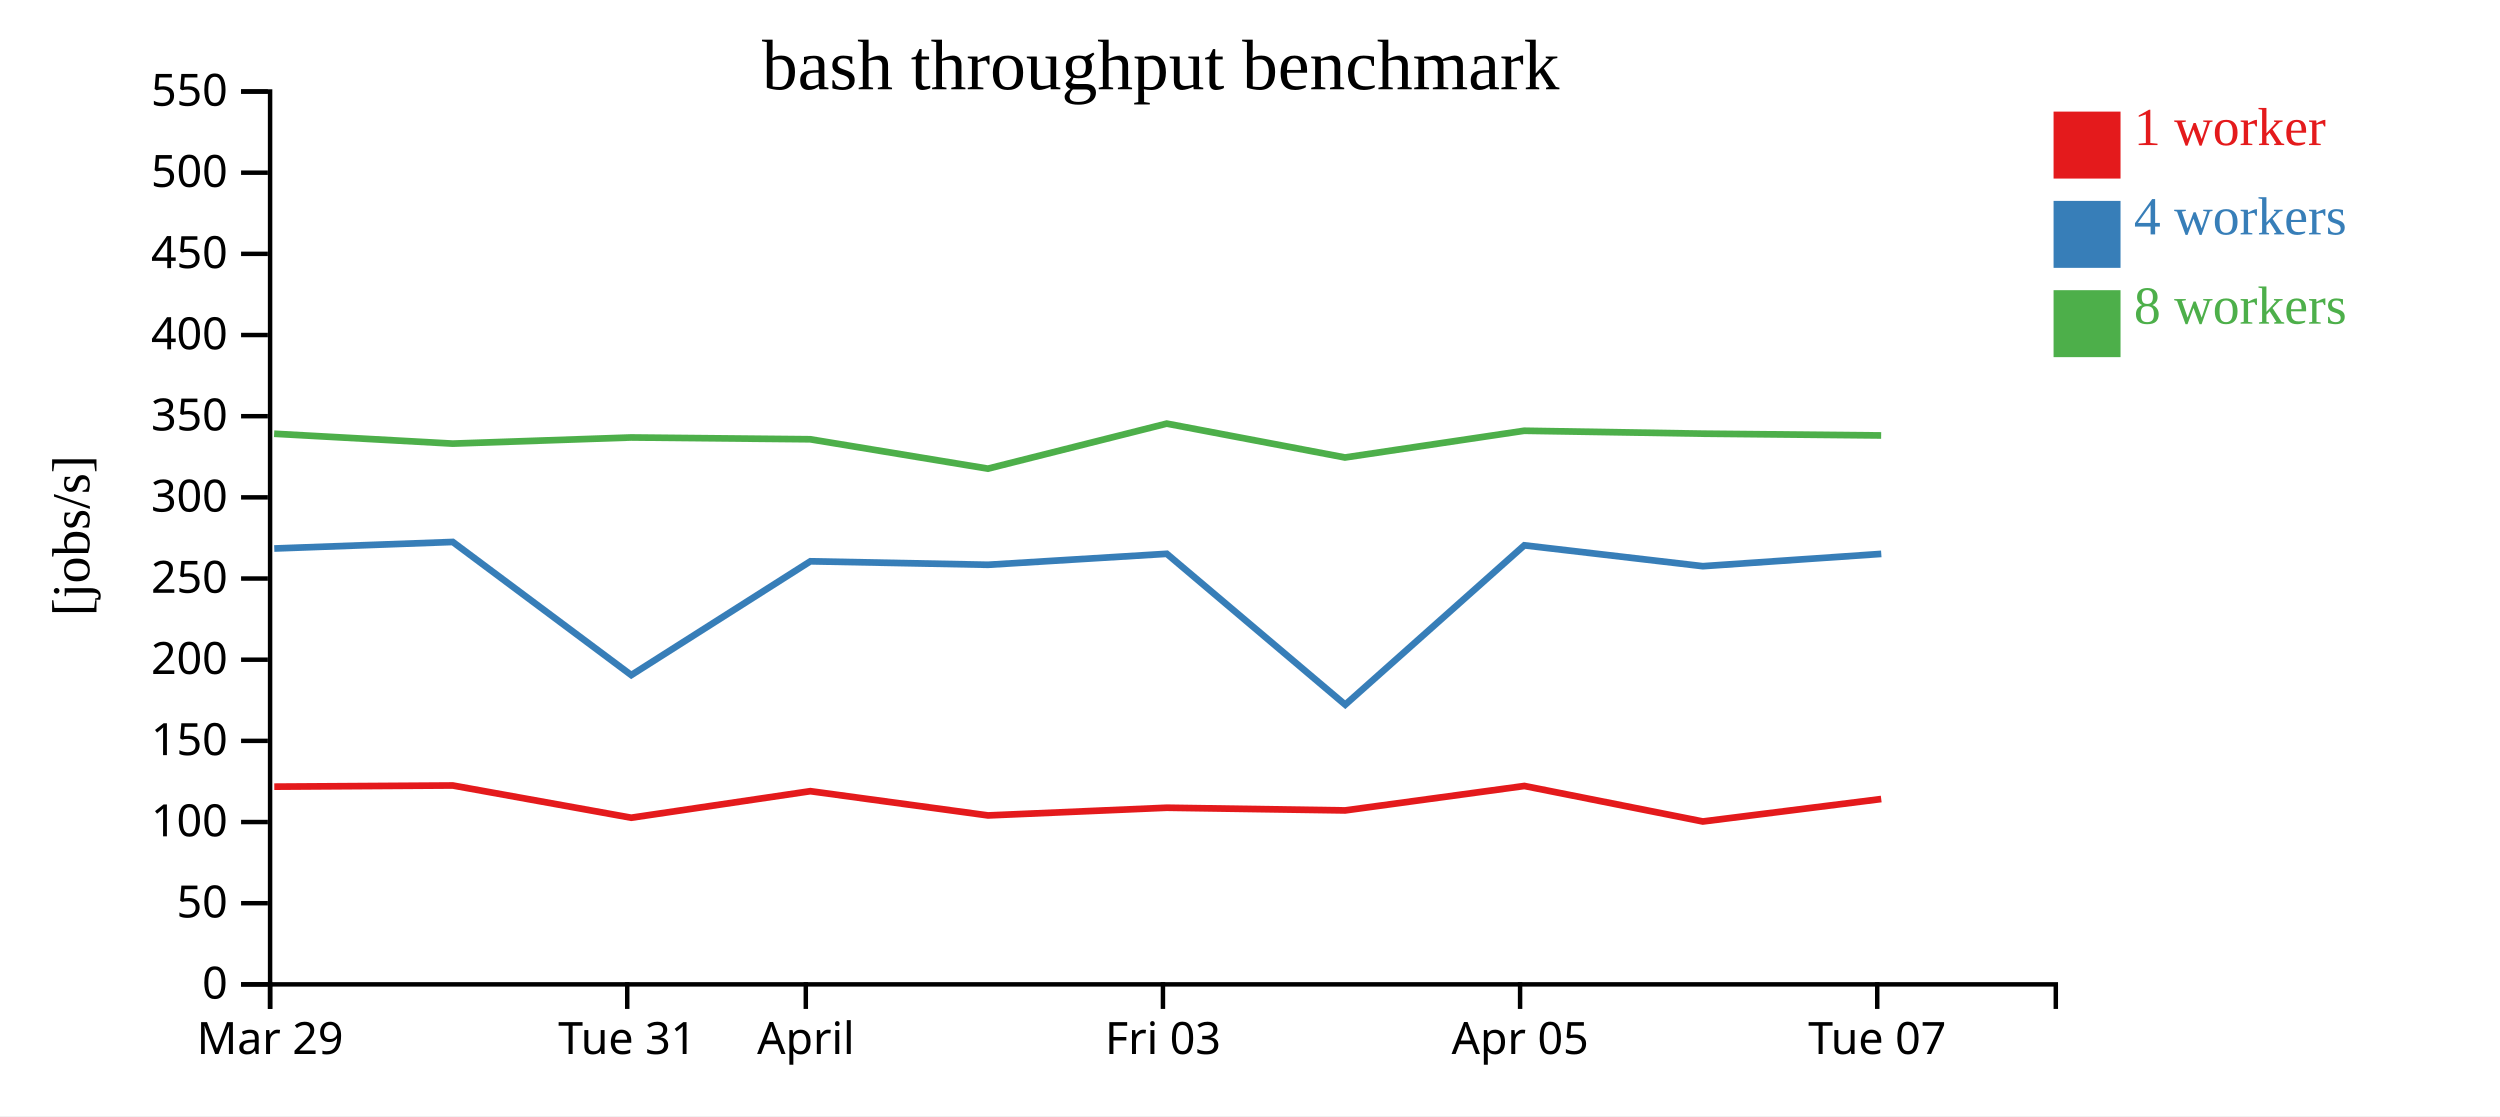
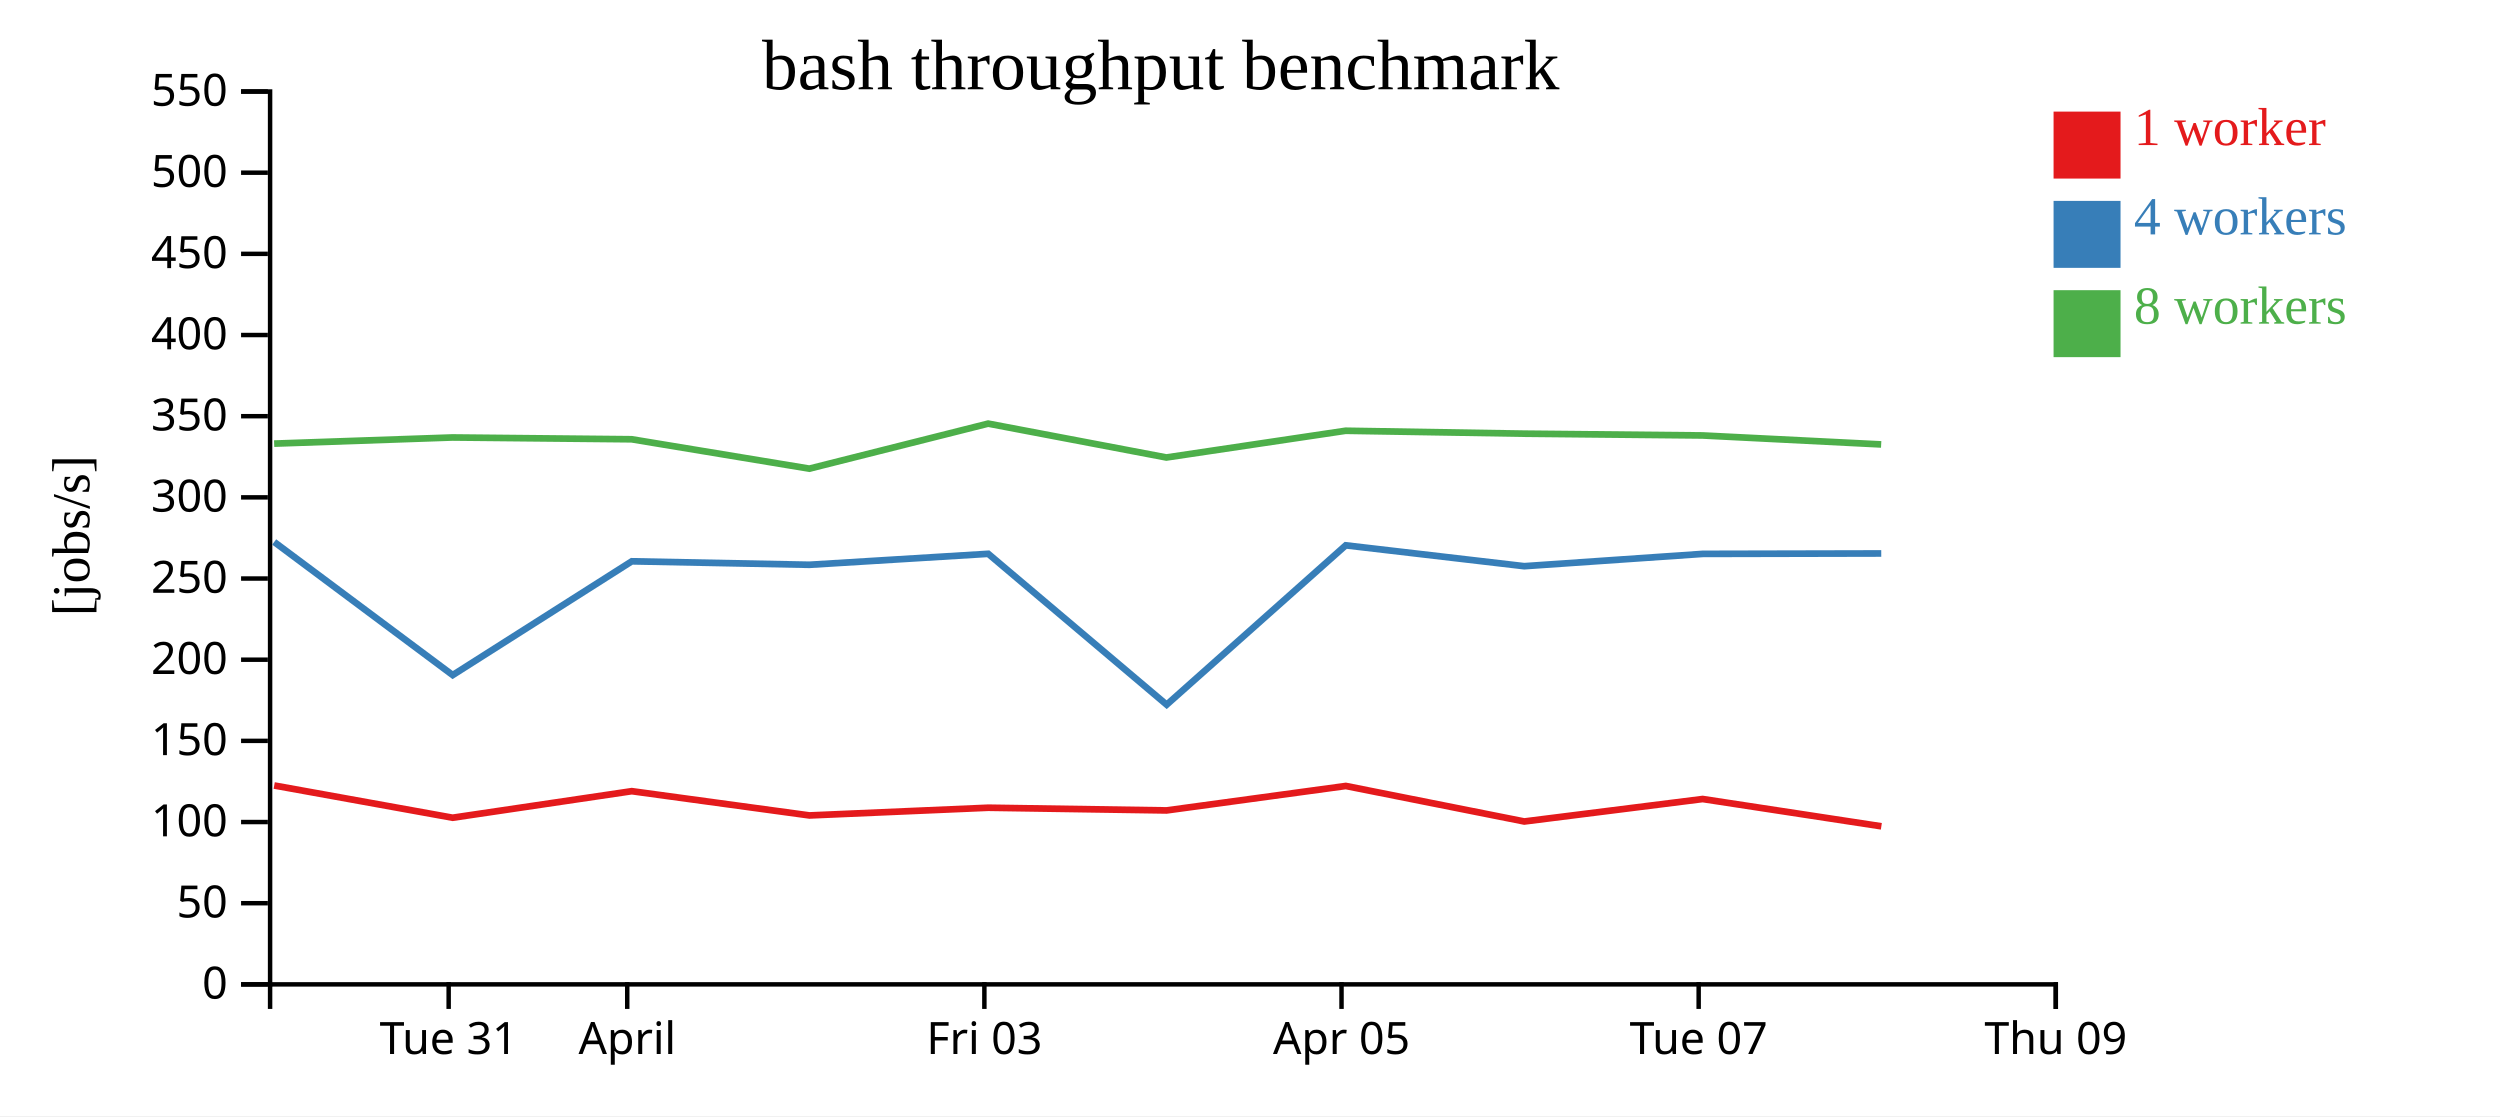
<svg xmlns="http://www.w3.org/2000/svg" width="560" height="250">
  <rect width="100%" height="100%" fill="white" />
  <g transform="translate(60,20)">
    <g transform="translate(0,200)" fill="none" font-size="10" font-family="sans-serif" text-anchor="middle">
      <path class="domain" stroke="currentColor" d="M0.5,6V0.5H400.5V6" />
-       <g class="tick" opacity="1" transform="translate(0.5,0)">
+       <g class="tick" opacity="1" transform="translate(40.5,0)">
        <line stroke="currentColor" y2="6" />
-         <text fill="currentColor" y="9" dy="0.71em">Mar 29</text>
+         <text fill="currentColor" y="9" dy="0.71em">Tue 31</text>
      </g>
      <g class="tick" opacity="1" transform="translate(80.5,0)">
        <line stroke="currentColor" y2="6" />
-         <text fill="currentColor" y="9" dy="0.71em">Tue 31</text>
-       </g>
-       <g class="tick" opacity="1" transform="translate(120.5,0)">
-         <line stroke="currentColor" y2="6" />
        <text fill="currentColor" y="9" dy="0.71em">April</text>
      </g>
-       <g class="tick" opacity="1" transform="translate(200.5,0)">
+       <g class="tick" opacity="1" transform="translate(160.5,0)">
        <line stroke="currentColor" y2="6" />
        <text fill="currentColor" y="9" dy="0.71em">Fri 03</text>
      </g>
-       <g class="tick" opacity="1" transform="translate(280.5,0)">
+       <g class="tick" opacity="1" transform="translate(240.5,0)">
        <line stroke="currentColor" y2="6" />
        <text fill="currentColor" y="9" dy="0.71em">Apr 05</text>
      </g>
-       <g class="tick" opacity="1" transform="translate(360.5,0)">
+       <g class="tick" opacity="1" transform="translate(320.5,0)">
        <line stroke="currentColor" y2="6" />
        <text fill="currentColor" y="9" dy="0.71em">Tue 07</text>
+       </g>
+       <g class="tick" opacity="1" transform="translate(400.5,0)">
+         <line stroke="currentColor" y2="6" />
+         <text fill="currentColor" y="9" dy="0.71em">Thu 09</text>
      </g>
    </g>
    <g fill="none" font-size="10" font-family="sans-serif" text-anchor="end">
      <path class="domain" stroke="currentColor" d="M-6,200.5H0.5V0.5H-6" />
      <g class="tick" opacity="1" transform="translate(0,200.5)">
        <line stroke="currentColor" x2="-6" />
        <text fill="currentColor" x="-9" dy="0.32em">0</text>
      </g>
      <g class="tick" opacity="1" transform="translate(0,182.3182)">
        <line stroke="currentColor" x2="-6" />
        <text fill="currentColor" x="-9" dy="0.32em">50</text>
      </g>
      <g class="tick" opacity="1" transform="translate(0,164.1364)">
        <line stroke="currentColor" x2="-6" />
        <text fill="currentColor" x="-9" dy="0.32em">100</text>
      </g>
      <g class="tick" opacity="1" transform="translate(0,145.9545)">
        <line stroke="currentColor" x2="-6" />
        <text fill="currentColor" x="-9" dy="0.32em">150</text>
      </g>
      <g class="tick" opacity="1" transform="translate(0,127.7727)">
        <line stroke="currentColor" x2="-6" />
        <text fill="currentColor" x="-9" dy="0.32em">200</text>
      </g>
      <g class="tick" opacity="1" transform="translate(0,109.5909)">
        <line stroke="currentColor" x2="-6" />
        <text fill="currentColor" x="-9" dy="0.32em">250</text>
      </g>
      <g class="tick" opacity="1" transform="translate(0,91.40909)">
        <line stroke="currentColor" x2="-6" />
        <text fill="currentColor" x="-9" dy="0.32em">300</text>
      </g>
      <g class="tick" opacity="1" transform="translate(0,73.22727)">
        <line stroke="currentColor" x2="-6" />
        <text fill="currentColor" x="-9" dy="0.32em">350</text>
      </g>
      <g class="tick" opacity="1" transform="translate(0,55.04545)">
        <line stroke="currentColor" x2="-6" />
        <text fill="currentColor" x="-9" dy="0.32em">400</text>
      </g>
      <g class="tick" opacity="1" transform="translate(0,36.86364)">
        <line stroke="currentColor" x2="-6" />
        <text fill="currentColor" x="-9" dy="0.32em">450</text>
      </g>
      <g class="tick" opacity="1" transform="translate(0,18.68182)">
        <line stroke="currentColor" x2="-6" />
        <text fill="currentColor" x="-9" dy="0.32em">500</text>
      </g>
      <g class="tick" opacity="1" transform="translate(0,0.5)">
        <line stroke="currentColor" x2="-6" />
        <text fill="currentColor" x="-9" dy="0.32em">550</text>
      </g>
    </g>
    <text text-anchor="middle" style="font-size: 12px" transform="rotate(-90)" y="-40" x="-100">[jobs/s]</text>
    <text text-anchor="middle" style="font-size: 16px" y="0" x="200">bash throughput benchmark</text>
-     <path class="line" fill="none" stroke="#e41a1c" stroke-width="1.5" d="M1.441,156.212L41.422,155.95L81.392,163.172L121.517,157.224L161.321,162.658L201.379,160.931L241.303,161.536L281.458,156.059L321.436,164.012L361.395,158.981" />
-     <path class="line" fill="none" stroke="#377eb8" stroke-width="1.5" d="M1.432,102.866L41.42,101.4L81.404,131.218L121.523,105.733L161.31,106.512L201.366,104.054L241.331,137.851L281.446,102.156L321.435,106.828L361.404,104.071" />
-     <path class="line" fill="none" stroke="#4daf4a" stroke-width="1.5" d="M1.405,77.157L41.407,79.371L81.35,77.995L121.485,78.396L161.289,84.98L201.346,74.889L241.269,82.477L281.422,76.489L321.407,77.143L361.379,77.543" />
+     <path class="line" fill="none" stroke="#e41a1c" stroke-width="1.5" d="M1.422,155.95L41.392,163.172L81.517,157.224L121.321,162.658L161.379,160.931L201.303,161.536L241.458,156.059L281.436,164.012L321.395,158.981L361.423,165.095" />
+     <path class="line" fill="none" stroke="#377eb8" stroke-width="1.5" d="M1.42,101.4L41.404,131.218L81.523,105.733L121.31,106.512L161.366,104.054L201.331,137.851L241.446,102.156L281.435,106.828L321.404,104.071L361.401,103.978" />
+     <path class="line" fill="none" stroke="#4daf4a" stroke-width="1.5" d="M1.407,79.371L41.35,77.995L81.485,78.396L121.289,84.98L161.346,74.889L201.269,82.477L241.422,76.489L281.407,77.143L321.379,77.543L361.383,79.551" />
    <rect class="dot" x="400" y="5" width="15" height="15" style="fill: #e41a1c;" />
    <rect class="dot" x="400" y="25" width="15" height="15" style="fill: #377eb8;" />
    <rect class="dot" x="400" y="45" width="15" height="15" style="fill: #4daf4a;" />
    <text class="label" x="418" y="12.5" style="fill: #e41a1c; alignment-baseline: middle;" text-anchor="left">1 worker</text>
    <text class="label" x="418" y="32.5" style="fill: #377eb8; alignment-baseline: middle;" text-anchor="left">4 workers</text>
    <text class="label" x="418" y="52.5" style="fill: #4daf4a; alignment-baseline: middle;" text-anchor="left">8 workers</text>
  </g>
</svg>
